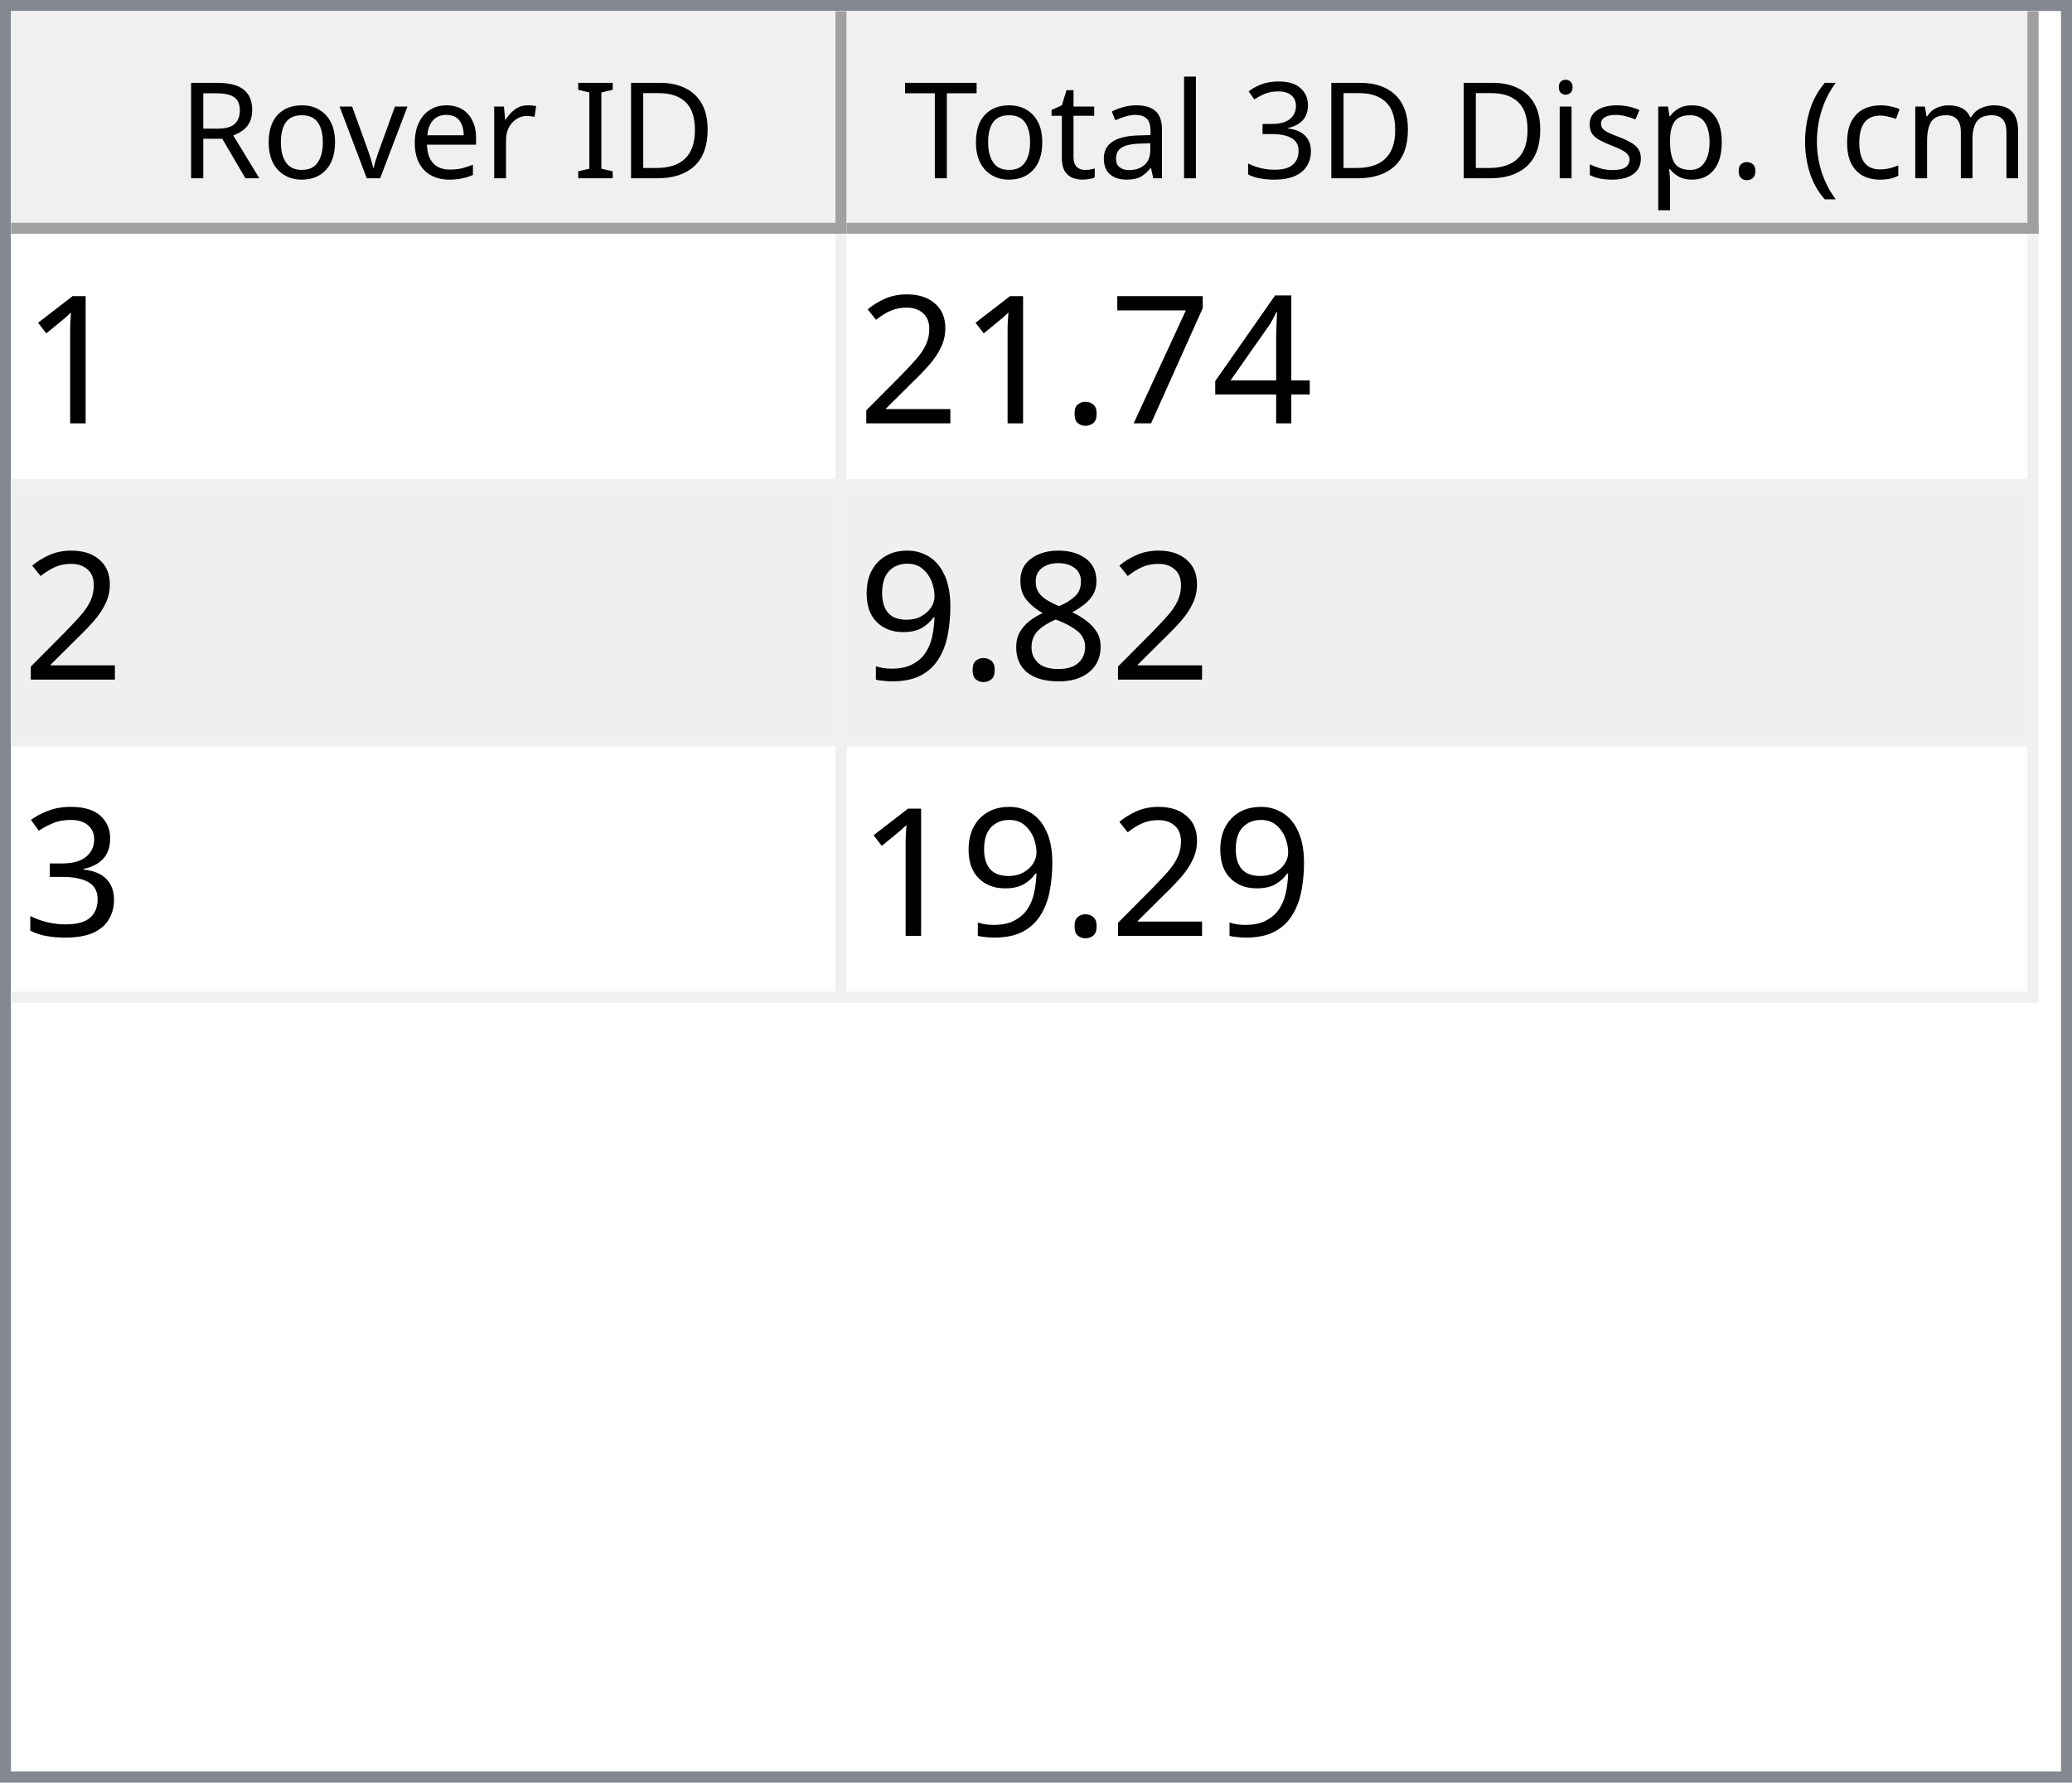
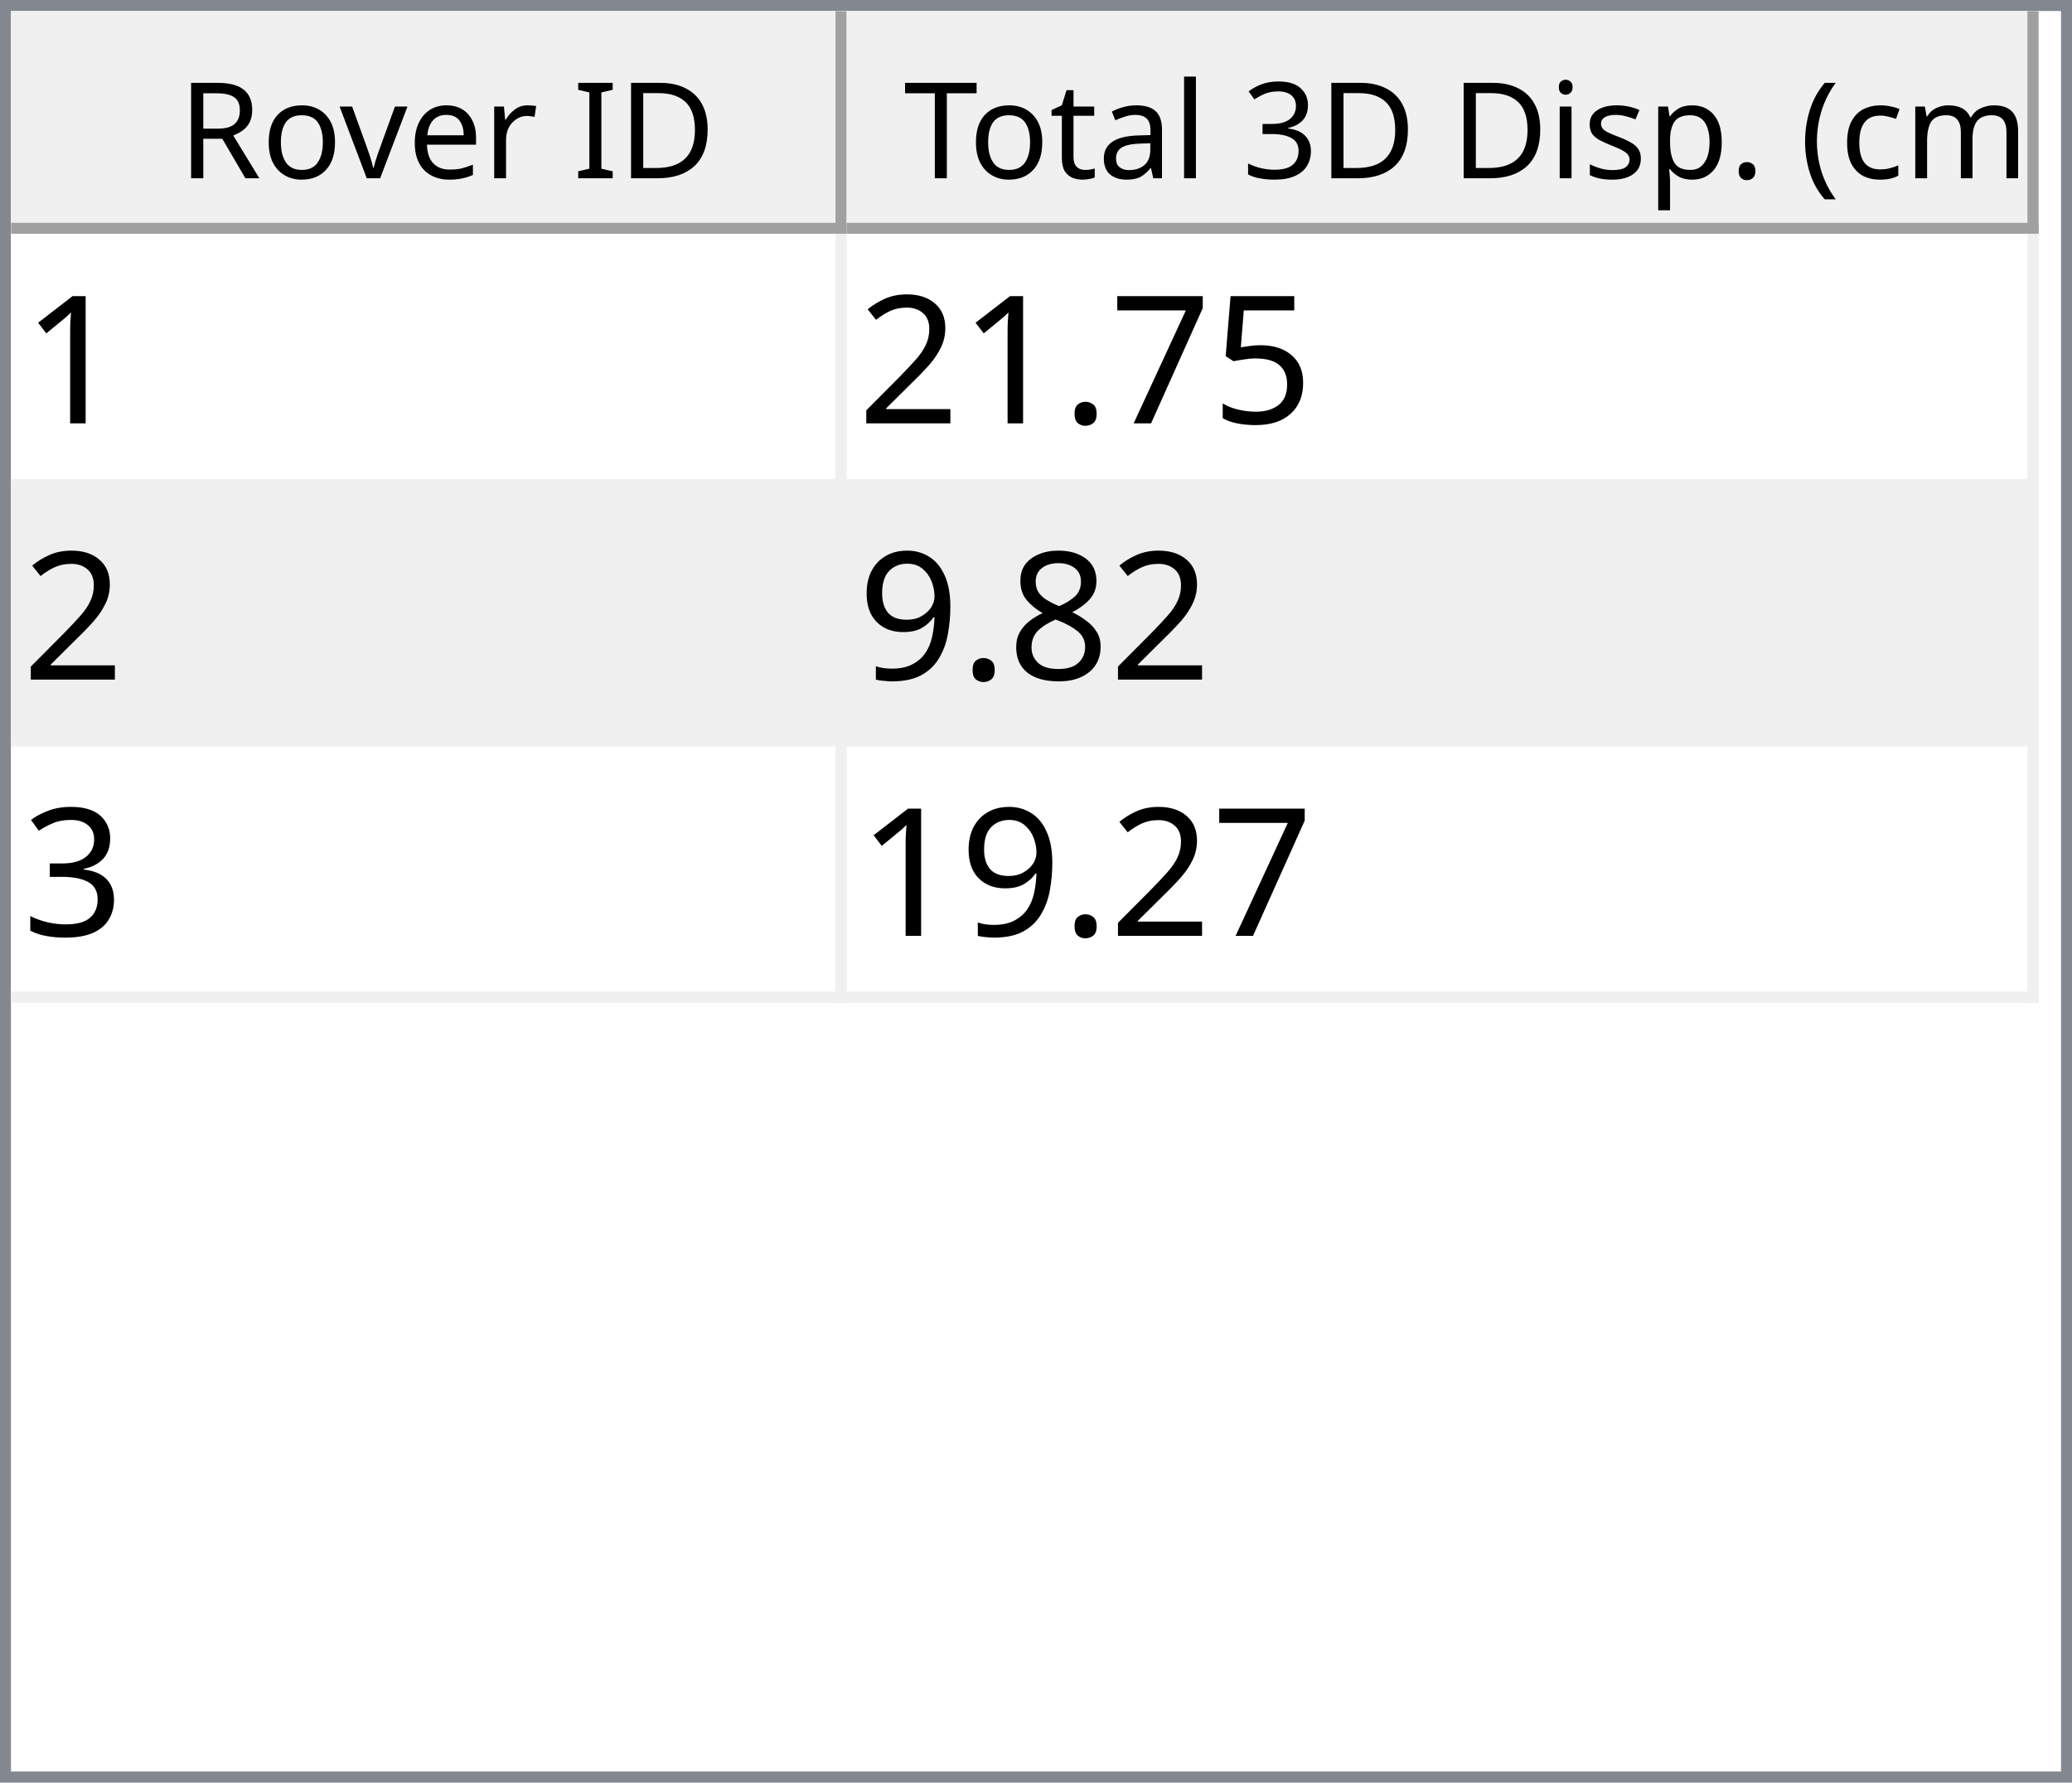
<svg xmlns="http://www.w3.org/2000/svg" style="fill-opacity:1; color-rendering:auto; color-interpolation:auto; text-rendering:auto; stroke:black; stroke-linecap:square; stroke-miterlimit:10; shape-rendering:auto; stroke-opacity:1; fill:black; stroke-dasharray:none; font-weight:normal; stroke-width:1; font-family:'Dialog'; font-style:normal; stroke-linejoin:miter; font-size:12px; stroke-dashoffset:0; image-rendering:auto;" width="186" height="160">
  <defs id="genericDefs" />
  <g>
    <defs id="defs1">
      <clipPath clipPathUnits="userSpaceOnUse" id="clipPath1">
        <path d="M0 0 L186 0 L186 160 L0 160 L0 0 Z" />
      </clipPath>
      <clipPath clipPathUnits="userSpaceOnUse" id="clipPath2">
        <path d="M0 0 L0 160 L186 160 L186 0 Z" />
      </clipPath>
      <clipPath clipPathUnits="userSpaceOnUse" id="clipPath3">
        <path d="M0 0 L0 20 L184 20 L184 0 Z" />
      </clipPath>
      <clipPath clipPathUnits="userSpaceOnUse" id="clipPath4">
        <path d="M0 0 L0 20 L75 20 L75 0 Z" />
      </clipPath>
      <clipPath clipPathUnits="userSpaceOnUse" id="clipPath5">
        <path d="M1 1 L1 19 L74 19 L74 1 Z" />
      </clipPath>
      <clipPath clipPathUnits="userSpaceOnUse" id="clipPath6">
        <path d="M0 0 L0 18 L73 18 L73 0 Z" />
      </clipPath>
      <clipPath clipPathUnits="userSpaceOnUse" id="clipPath7">
        <path d="M-0.5 -0.5 L-0.5 19.5 L74.5 19.5 L74.5 -0.5 Z" />
      </clipPath>
      <clipPath clipPathUnits="userSpaceOnUse" id="clipPath8">
        <path d="M0 0 L0 20 L107 20 L107 0 Z" />
      </clipPath>
      <clipPath clipPathUnits="userSpaceOnUse" id="clipPath9">
        <path d="M1 1 L1 19 L106 19 L106 1 Z" />
      </clipPath>
      <clipPath clipPathUnits="userSpaceOnUse" id="clipPath10">
        <path d="M0 0 L0 18 L105 18 L105 0 Z" />
      </clipPath>
      <clipPath clipPathUnits="userSpaceOnUse" id="clipPath11">
        <path d="M-0.5 -0.5 L-0.5 19.5 L106.5 19.5 L106.5 -0.5 Z" />
      </clipPath>
      <clipPath clipPathUnits="userSpaceOnUse" id="clipPath12">
        <path d="M0 0 L0 138 L184 138 L184 0 Z" />
      </clipPath>
      <clipPath clipPathUnits="userSpaceOnUse" id="clipPath13">
        <path d="M0 0 L0 69 L182 69 L182 0 Z" />
      </clipPath>
      <clipPath clipPathUnits="userSpaceOnUse" id="clipPath14">
        <path d="M-0.5 -0.5 L-0.5 68.5 L181.5 68.5 L181.5 -0.5 Z" />
      </clipPath>
      <clipPath clipPathUnits="userSpaceOnUse" id="clipPath15">
        <path d="M0 0 L0 22 L74 22 L74 0 Z" />
      </clipPath>
      <clipPath clipPathUnits="userSpaceOnUse" id="clipPath16">
        <path d="M0 0 L0 22 L106 22 L106 0 Z" />
      </clipPath>
      <font horiz-adv-x="64.551" id="font1">
        <font-face ascent="107.91" descent="25.098" units-per-em="100" style="font-style:normal; font-family:Segoe UI; font-weight:normal;" />
        <missing-glyph horiz-adv-x="64.551" d="M8.109 0 L8.109 68.266 L56.453 68.266 L56.453 0 L8.109 0 ZM15.328 7.234 L49.219 7.234 L49.219 61.031 L15.328 61.031 L15.328 7.234 Z" />
        <glyph unicode="D" horiz-adv-x="70.117" d="M9.188 0 L9.188 70.016 L28.516 70.016 Q65.531 70.016 65.531 35.891 Q65.531 19.672 55.25 9.836 Q44.969 0 27.734 0 L9.188 0 ZM17.391 62.594 L17.391 7.422 L27.828 7.422 Q41.609 7.422 49.273 14.797 Q56.938 22.172 56.938 35.688 Q56.938 62.594 28.328 62.594 L17.391 62.594 Z" />
        <glyph unicode="I" horiz-adv-x="26.611" d="M17.391 0 L9.188 0 L9.188 70.016 L17.391 70.016 L17.391 0 Z" />
        <glyph unicode=" " horiz-adv-x="27.393" d="" />
        <glyph unicode="r" horiz-adv-x="34.766" d="M34.188 41.891 Q32.078 43.5 28.125 43.5 Q23 43.5 19.555 38.672 Q16.109 33.844 16.109 25.484 L16.109 0 L8.109 0 L8.109 50 L16.109 50 L16.109 39.703 L16.312 39.703 Q18.016 44.969 21.531 47.922 Q25.047 50.875 29.391 50.875 Q32.516 50.875 34.188 50.203 L34.188 41.891 Z" />
        <glyph unicode="e" horiz-adv-x="52.295" d="M48.297 23 L12.984 23 Q13.188 14.656 17.484 10.109 Q21.781 5.562 29.297 5.562 Q37.75 5.562 44.828 11.141 L44.828 3.609 Q38.234 -1.172 27.391 -1.172 Q16.797 -1.172 10.742 5.641 Q4.688 12.453 4.688 24.812 Q4.688 36.469 11.305 43.82 Q17.922 51.172 27.734 51.172 Q37.547 51.172 42.922 44.828 Q48.297 38.484 48.297 27.203 L48.297 23 ZM40.094 29.781 Q40.047 36.719 36.75 40.578 Q33.453 44.438 27.594 44.438 Q21.922 44.438 17.969 40.383 Q14.016 36.328 13.094 29.781 L40.094 29.781 Z" />
        <glyph unicode="v" horiz-adv-x="47.9" d="M47.406 50 L27.484 0 L19.625 0 L0.688 50 L9.469 50 L22.172 13.672 Q23.578 9.672 23.922 6.688 L24.125 6.688 Q24.609 10.453 25.688 13.484 L38.969 50 L47.406 50 Z" />
        <glyph unicode="o" horiz-adv-x="58.594" d="M29 -1.172 Q17.922 -1.172 11.305 5.836 Q4.688 12.844 4.688 24.422 Q4.688 37.016 11.57 44.094 Q18.453 51.172 30.172 51.172 Q41.359 51.172 47.633 44.289 Q53.906 37.406 53.906 25.203 Q53.906 13.234 47.141 6.031 Q40.375 -1.172 29 -1.172 ZM29.594 44.438 Q21.875 44.438 17.383 39.188 Q12.891 33.938 12.891 24.703 Q12.891 15.828 17.43 10.695 Q21.969 5.562 29.594 5.562 Q37.359 5.562 41.531 10.594 Q45.703 15.625 45.703 24.906 Q45.703 34.281 41.531 39.359 Q37.359 44.438 29.594 44.438 Z" />
        <glyph unicode="R" horiz-adv-x="59.814" d="M59.375 0 L49.609 0 L37.891 19.625 Q36.281 22.359 34.766 24.289 Q33.25 26.219 31.664 27.438 Q30.078 28.656 28.25 29.219 Q26.422 29.781 24.125 29.781 L17.391 29.781 L17.391 0 L9.188 0 L9.188 70.016 L30.078 70.016 Q34.672 70.016 38.555 68.867 Q42.438 67.719 45.289 65.375 Q48.141 63.031 49.758 59.547 Q51.375 56.062 51.375 51.375 Q51.375 47.703 50.273 44.656 Q49.172 41.609 47.148 39.211 Q45.125 36.812 42.266 35.133 Q39.406 33.453 35.844 32.516 L35.844 32.328 Q37.594 31.547 38.891 30.547 Q40.188 29.547 41.359 28.18 Q42.531 26.812 43.68 25.078 Q44.828 23.344 46.234 21.047 L59.375 0 ZM17.391 62.594 L17.391 37.203 L28.516 37.203 Q31.594 37.203 34.203 38.133 Q36.812 39.062 38.719 40.797 Q40.625 42.531 41.703 45.047 Q42.781 47.562 42.781 50.688 Q42.781 56.297 39.141 59.445 Q35.5 62.594 28.609 62.594 L17.391 62.594 Z" />
        <glyph unicode=")" horiz-adv-x="30.176" d="M8.297 -15.922 L1.172 -15.922 Q16.406 2.344 16.406 26.812 Q16.406 51.469 1.078 70.016 L8.297 70.016 Q23.531 52.156 23.531 26.703 Q23.531 1.375 8.297 -15.922 Z" />
        <glyph unicode="m" horiz-adv-x="86.133" d="M79.109 0 L71.094 0 L71.094 28.719 Q71.094 37.016 68.531 40.727 Q65.969 44.438 59.906 44.438 Q54.781 44.438 51.195 39.75 Q47.609 35.062 47.609 28.516 L47.609 0 L39.594 0 L39.594 29.688 Q39.594 44.438 28.219 44.438 Q22.953 44.438 19.531 40.016 Q16.109 35.594 16.109 28.516 L16.109 0 L8.109 0 L8.109 50 L16.109 50 L16.109 42.094 L16.312 42.094 Q21.625 51.172 31.844 51.172 Q36.969 51.172 40.773 48.312 Q44.578 45.453 46 40.828 Q51.562 51.172 62.594 51.172 Q79.109 51.172 79.109 30.812 L79.109 0 Z" />
        <glyph unicode="c" horiz-adv-x="46.191" d="M42.188 2.297 Q36.422 -1.172 28.516 -1.172 Q17.828 -1.172 11.258 5.789 Q4.688 12.75 4.688 23.828 Q4.688 36.188 11.766 43.68 Q18.844 51.172 30.672 51.172 Q37.25 51.172 42.281 48.734 L42.281 40.531 Q36.719 44.438 30.375 44.438 Q22.703 44.438 17.797 38.945 Q12.891 33.453 12.891 24.516 Q12.891 15.719 17.508 10.641 Q22.125 5.562 29.891 5.562 Q36.422 5.562 42.188 9.906 L42.188 2.297 Z" />
        <glyph unicode="(" horiz-adv-x="30.176" d="M29.109 -15.922 L21.969 -15.922 Q6.844 1.375 6.844 26.703 Q6.844 52.156 21.969 70.016 L29.203 70.016 Q13.875 51.469 13.875 26.812 Q13.875 2.344 29.109 -15.922 Z" />
        <glyph unicode="." horiz-adv-x="21.68" d="M10.891 -1.078 Q8.641 -1.078 7.055 0.539 Q5.469 2.156 5.469 4.391 Q5.469 6.641 7.055 8.273 Q8.641 9.906 10.891 9.906 Q13.188 9.906 14.797 8.273 Q16.406 6.641 16.406 4.391 Q16.406 2.156 14.797 0.539 Q13.188 -1.078 10.891 -1.078 Z" />
        <glyph unicode="p" horiz-adv-x="58.789" d="M16.312 7.234 L16.109 7.234 L16.109 -23 L8.109 -23 L8.109 50 L16.109 50 L16.109 41.219 L16.312 41.219 Q22.219 51.172 33.594 51.172 Q43.266 51.172 48.688 44.461 Q54.109 37.75 54.109 26.469 Q54.109 13.922 48 6.375 Q41.891 -1.172 31.297 -1.172 Q21.578 -1.172 16.312 7.234 ZM16.109 27.391 L16.109 20.406 Q16.109 14.203 20.141 9.883 Q24.172 5.562 30.375 5.562 Q37.641 5.562 41.773 11.133 Q45.906 16.703 45.906 26.609 Q45.906 34.969 42.047 39.703 Q38.188 44.438 31.594 44.438 Q24.609 44.438 20.359 39.578 Q16.109 34.719 16.109 27.391 Z" />
        <glyph unicode="s" horiz-adv-x="42.432" d="M5.078 1.812 L5.078 10.406 Q11.625 5.562 19.484 5.562 Q30.031 5.562 30.031 12.594 Q30.031 14.594 29.125 15.992 Q28.219 17.391 26.68 18.461 Q25.141 19.531 23.07 20.383 Q21 21.234 18.609 22.172 Q15.281 23.484 12.766 24.828 Q10.25 26.172 8.57 27.859 Q6.891 29.547 6.031 31.695 Q5.172 33.844 5.172 36.719 Q5.172 40.234 6.789 42.945 Q8.406 45.656 11.086 47.484 Q13.766 49.312 17.211 50.242 Q20.656 51.172 24.312 51.172 Q30.812 51.172 35.938 48.922 L35.938 40.828 Q30.422 44.438 23.25 44.438 Q21 44.438 19.195 43.922 Q17.391 43.406 16.094 42.477 Q14.797 41.547 14.086 40.258 Q13.375 38.969 13.375 37.406 Q13.375 35.453 14.086 34.133 Q14.797 32.812 16.164 31.789 Q17.531 30.766 19.484 29.938 Q21.438 29.109 23.922 28.125 Q27.25 26.859 29.883 25.516 Q32.516 24.172 34.375 22.484 Q36.234 20.797 37.234 18.602 Q38.234 16.406 38.234 13.375 Q38.234 9.672 36.602 6.938 Q34.969 4.203 32.234 2.398 Q29.5 0.594 25.93 -0.289 Q22.359 -1.172 18.453 -1.172 Q10.75 -1.172 5.078 1.812 Z" />
        <glyph unicode="i" horiz-adv-x="24.219" d="M12.203 62.703 Q10.062 62.703 8.547 64.164 Q7.031 65.625 7.031 67.875 Q7.031 70.125 8.547 71.609 Q10.062 73.094 12.203 73.094 Q14.406 73.094 15.945 71.609 Q17.484 70.125 17.484 67.875 Q17.484 65.719 15.945 64.211 Q14.406 62.703 12.203 62.703 ZM16.109 0 L8.109 0 L8.109 50 L16.109 50 L16.109 0 Z" />
        <glyph unicode="3" horiz-adv-x="53.906" d="M46.531 19.828 Q46.531 15.094 44.75 11.211 Q42.969 7.328 39.719 4.57 Q36.469 1.812 31.93 0.297 Q27.391 -1.219 21.922 -1.219 Q11.922 -1.219 6 2.594 L6 11.188 Q13.094 5.609 22.219 5.609 Q25.875 5.609 28.828 6.539 Q31.781 7.469 33.906 9.227 Q36.031 10.984 37.18 13.477 Q38.328 15.969 38.328 19.094 Q38.328 32.812 18.797 32.812 L12.984 32.812 L12.984 39.594 L18.5 39.594 Q35.797 39.594 35.797 52.484 Q35.797 64.406 22.609 64.406 Q15.188 64.406 8.688 59.422 L8.688 67.188 Q15.375 71.188 24.609 71.188 Q29 71.188 32.57 69.969 Q36.141 68.75 38.68 66.555 Q41.219 64.359 42.609 61.281 Q44 58.203 44 54.5 Q44 40.672 30.031 36.719 L30.031 36.531 Q33.594 36.141 36.625 34.797 Q39.656 33.453 41.852 31.305 Q44.047 29.156 45.289 26.25 Q46.531 23.344 46.531 19.828 Z" />
        <glyph unicode="l" horiz-adv-x="24.219" d="M16.109 0 L8.109 0 L8.109 74.031 L16.109 74.031 L16.109 0 Z" />
        <glyph unicode="a" horiz-adv-x="50.879" d="M43.891 0 L35.891 0 L35.891 7.812 L35.688 7.812 Q30.469 -1.172 20.312 -1.172 Q12.844 -1.172 8.617 2.781 Q4.391 6.734 4.391 13.281 Q4.391 27.297 20.906 29.594 L35.891 31.688 Q35.891 44.438 25.594 44.438 Q16.547 44.438 9.281 38.281 L9.281 46.484 Q16.656 51.172 26.266 51.172 Q43.891 51.172 43.891 32.516 L43.891 0 ZM35.891 25.297 L23.828 23.641 Q18.266 22.859 15.43 20.875 Q12.594 18.891 12.594 13.875 Q12.594 10.203 15.211 7.883 Q17.828 5.562 22.172 5.562 Q28.125 5.562 32.008 9.742 Q35.891 13.922 35.891 20.312 L35.891 25.297 Z" />
        <glyph unicode="t" horiz-adv-x="33.887" d="M31.297 0.484 Q28.469 -1.078 23.828 -1.078 Q10.688 -1.078 10.688 13.578 L10.688 43.172 L2.094 43.172 L2.094 50 L10.688 50 L10.688 62.203 L18.703 64.797 L18.703 50 L31.297 50 L31.297 43.172 L18.703 43.172 L18.703 14.984 Q18.703 9.969 20.414 7.82 Q22.125 5.672 26.078 5.672 Q29.109 5.672 31.297 7.328 L31.297 0.484 Z" />
        <glyph unicode="T" horiz-adv-x="52.393" d="M50.594 62.594 L30.375 62.594 L30.375 0 L22.172 0 L22.172 62.594 L2 62.594 L2 70.016 L50.594 70.016 L50.594 62.594 Z" />
      </font>
      <font horiz-adv-x="75.0" id="font2">
        <font-face ascent="100.537" descent="21.973" units-per-em="100" style="font-style:normal; font-family:sans-serif; font-weight:normal;" />
        <missing-glyph horiz-adv-x="75.0" d="M12.5 0 L12.5 62.5 L62.5 62.5 L62.5 0 L12.5 0 ZM14.062 1.562 L60.938 1.562 L60.938 60.938 L14.062 60.938 L14.062 1.562 Z" />
        <glyph unicode="1" horiz-adv-x="55.615" d="M37.25 0 L28.469 0 L28.469 56 Q25.297 52.984 20.141 49.953 Q14.984 46.922 10.891 45.406 L10.891 53.906 Q18.266 57.375 23.781 62.305 Q29.297 67.234 31.594 71.875 L37.25 71.875 L37.25 0 Z" />
-         <glyph unicode="4" horiz-adv-x="55.615" d="M32.328 0 L32.328 17.141 L1.266 17.141 L1.266 25.203 L33.938 71.578 L41.109 71.578 L41.109 25.203 L50.781 25.203 L50.781 17.141 L41.109 17.141 L41.109 0 L32.328 0 ZM32.328 25.203 L32.328 57.469 L9.906 25.203 L32.328 25.203 Z" />
+         <glyph unicode="5" horiz-adv-x="55.615" d="M4.156 18.75 L13.375 19.531 Q14.406 12.797 18.141 9.398 Q21.875 6 27.156 6 Q33.5 6 37.891 10.789 Q42.281 15.578 42.281 23.484 Q42.281 31 38.062 35.352 Q33.844 39.703 27 39.703 Q22.75 39.703 19.336 37.773 Q15.922 35.844 13.969 32.766 L5.719 33.844 L12.641 70.609 L48.25 70.609 L48.25 62.203 L19.672 62.203 L15.828 42.969 Q22.266 47.469 29.344 47.469 Q38.719 47.469 45.164 40.969 Q51.609 34.469 51.609 24.266 Q51.609 14.547 45.953 7.469 Q39.062 -1.219 27.156 -1.219 Q17.391 -1.219 11.211 4.25 Q5.031 9.719 4.156 18.75 Z" />
        <glyph unicode="7" horiz-adv-x="55.615" d="M4.734 62.203 L4.734 70.656 L51.078 70.656 L51.078 63.812 Q44.234 56.547 37.523 44.484 Q30.812 32.422 27.156 19.672 Q24.516 10.688 23.781 0 L14.75 0 Q14.891 8.453 18.062 20.414 Q21.234 32.375 27.172 43.484 Q33.109 54.594 39.797 62.203 L4.734 62.203 Z" />
        <glyph unicode="." horiz-adv-x="27.783" d="M9.078 0 L9.078 10.016 L19.094 10.016 L19.094 0 L9.078 0 Z" />
        <glyph unicode="2" horiz-adv-x="55.615" d="M50.344 8.453 L50.344 0 L3.031 0 Q2.938 3.172 4.047 6.109 Q5.859 10.938 9.836 15.625 Q13.812 20.312 21.344 26.469 Q33.016 36.031 37.117 41.625 Q41.219 47.219 41.219 52.203 Q41.219 57.422 37.477 61.008 Q33.734 64.594 27.734 64.594 Q21.391 64.594 17.578 60.789 Q13.766 56.984 13.719 50.25 L4.688 51.172 Q5.609 61.281 11.664 66.578 Q17.719 71.875 27.938 71.875 Q38.234 71.875 44.242 66.164 Q50.25 60.453 50.25 52 Q50.25 47.703 48.492 43.555 Q46.734 39.406 42.656 34.812 Q38.578 30.219 29.109 22.219 Q21.188 15.578 18.945 13.211 Q16.703 10.844 15.234 8.453 L50.344 8.453 Z" />
        <glyph unicode="8" horiz-adv-x="55.615" d="M17.672 38.812 Q12.203 40.828 9.57 44.539 Q6.938 48.25 6.938 53.422 Q6.938 61.234 12.555 66.555 Q18.172 71.875 27.484 71.875 Q36.859 71.875 42.578 66.43 Q48.297 60.984 48.297 53.172 Q48.297 48.188 45.68 44.508 Q43.062 40.828 37.75 38.812 Q44.344 36.672 47.781 31.883 Q51.219 27.094 51.219 20.453 Q51.219 11.281 44.727 5.031 Q38.234 -1.219 27.641 -1.219 Q17.047 -1.219 10.547 5.055 Q4.047 11.328 4.047 20.703 Q4.047 27.688 7.594 32.398 Q11.141 37.109 17.672 38.812 ZM15.922 53.719 Q15.922 48.641 19.195 45.414 Q22.469 42.188 27.688 42.188 Q32.766 42.188 36.016 45.383 Q39.266 48.578 39.266 53.219 Q39.266 58.062 35.914 61.359 Q32.562 64.656 27.594 64.656 Q22.562 64.656 19.242 61.43 Q15.922 58.203 15.922 53.719 ZM13.094 20.656 Q13.094 16.891 14.875 13.375 Q16.656 9.859 20.172 7.93 Q23.688 6 27.734 6 Q34.031 6 38.133 10.055 Q42.234 14.109 42.234 20.359 Q42.234 26.703 38.016 30.859 Q33.797 35.016 27.438 35.016 Q21.234 35.016 17.164 30.914 Q13.094 26.812 13.094 20.656 Z" />
        <glyph unicode="9" horiz-adv-x="55.615" d="M5.469 16.547 L13.922 17.328 Q14.984 11.375 18.016 8.688 Q21.047 6 25.781 6 Q29.828 6 32.883 7.859 Q35.938 9.719 37.891 12.82 Q39.844 15.922 41.164 21.195 Q42.484 26.469 42.484 31.938 Q42.484 32.516 42.438 33.688 Q39.797 29.5 35.234 26.883 Q30.672 24.266 25.344 24.266 Q16.453 24.266 10.305 30.711 Q4.156 37.156 4.156 47.703 Q4.156 58.594 10.578 65.234 Q17 71.875 26.656 71.875 Q33.641 71.875 39.43 68.117 Q45.219 64.359 48.219 57.398 Q51.219 50.438 51.219 37.25 Q51.219 23.531 48.242 15.406 Q45.266 7.281 39.383 3.031 Q33.5 -1.219 25.594 -1.219 Q17.188 -1.219 11.867 3.445 Q6.547 8.109 5.469 16.547 ZM41.453 48.141 Q41.453 55.719 37.43 60.156 Q33.406 64.594 27.734 64.594 Q21.875 64.594 17.531 59.812 Q13.188 55.031 13.188 47.406 Q13.188 40.578 17.312 36.305 Q21.438 32.031 27.484 32.031 Q33.594 32.031 37.523 36.305 Q41.453 40.578 41.453 48.141 Z" />
        <glyph unicode="3" horiz-adv-x="55.615" d="M4.203 18.891 L12.984 20.062 Q14.5 12.594 18.141 9.297 Q21.781 6 27 6 Q33.203 6 37.477 10.297 Q41.75 14.594 41.75 20.953 Q41.75 27 37.797 30.93 Q33.844 34.859 27.734 34.859 Q25.25 34.859 21.531 33.891 L22.516 41.609 Q23.391 41.5 23.922 41.5 Q29.547 41.5 34.039 44.43 Q38.531 47.359 38.531 53.469 Q38.531 58.297 35.258 61.477 Q31.984 64.656 26.812 64.656 Q21.688 64.656 18.266 61.43 Q14.844 58.203 13.875 51.766 L5.078 53.328 Q6.688 62.156 12.398 67.016 Q18.109 71.875 26.609 71.875 Q32.469 71.875 37.398 69.359 Q42.328 66.844 44.945 62.5 Q47.562 58.156 47.562 53.266 Q47.562 48.641 45.07 44.828 Q42.578 41.016 37.703 38.766 Q44.047 37.312 47.562 32.695 Q51.078 28.078 51.078 21.141 Q51.078 11.766 44.242 5.25 Q37.406 -1.266 26.953 -1.266 Q17.531 -1.266 11.305 4.352 Q5.078 9.969 4.203 18.891 Z" />
      </font>
    </defs>
    <g style="fill:white; stroke:white;">
      <rect x="0" y="0" width="186" style="clip-path:url(#clipPath1); stroke:none;" height="160" />
    </g>
    <g style="fill:white; text-rendering:optimizeSpeed; color-rendering:optimizeSpeed; image-rendering:optimizeSpeed; shape-rendering:crispEdges; stroke:white; color-interpolation:sRGB;">
      <rect x="0" width="186" height="160" y="0" style="stroke:none;" />
      <path style="stroke:none;" d="M0 160 L186 160 L186 0 L0 0 Z" />
    </g>
    <g style="fill:rgb(240,240,240); font-family:'Segoe UI'; stroke:rgb(240,240,240);">
      <rect x="0" y="0" width="186" style="clip-path:url(#clipPath2); stroke:none;" height="160" />
    </g>
    <g style="fill:rgb(130,135,144); font-family:'Segoe UI'; stroke:rgb(130,135,144);">
      <path d="M0 0 L186 0 L186 160 L0 160 L0 0 ZM1 1 L185 1 L185 159 L1 159 L1 1 Z" style="fill-rule:evenodd; clip-path:url(#clipPath2); stroke:none;" />
    </g>
    <g style="fill:white; font-family:'Segoe UI'; stroke:white;" transform="translate(1,1)">
      <rect x="0" y="0" width="184" style="clip-path:url(#clipPath3); stroke:none;" height="20" />
    </g>
    <g style="fill:rgb(240,240,240); font-family:'Segoe UI'; stroke:rgb(240,240,240);" transform="translate(1,1)">
      <rect x="0" y="0" width="75" style="clip-path:url(#clipPath4); stroke:none;" height="20" />
    </g>
    <g style="font-family:'Segoe UI';" transform="translate(2,2)">
      <text x="14" xml:space="preserve" y="14" style="clip-path:url(#clipPath6); stroke:none;">Rover ID</text>
    </g>
    <g style="fill:rgb(160,160,160); font-family:'Segoe UI'; stroke:rgb(160,160,160); stroke-linejoin:bevel;" transform="translate(1.5,1.5)">
      <line x1="74" x2="74" y1="0" style="fill:none; clip-path:url(#clipPath7);" y2="19" />
    </g>
    <g style="fill:rgb(160,160,160); font-family:'Segoe UI'; stroke:rgb(160,160,160); stroke-linejoin:bevel;" transform="matrix(1,0,0,1,1,1) translate(0.5,0.5)">
      <line x1="0" x2="74" y1="19" style="fill:none; clip-path:url(#clipPath7);" y2="19" />
    </g>
    <g style="fill:rgb(240,240,240); font-family:'Segoe UI'; stroke:rgb(240,240,240);" transform="translate(76,1)">
      <rect x="0" y="0" width="107" style="clip-path:url(#clipPath8); stroke:none;" height="20" />
    </g>
    <g style="font-family:'Segoe UI';" transform="translate(77,2)">
      <text x="1" xml:space="preserve" y="14" style="clip-path:url(#clipPath10); stroke:none;"> Total 3D Disp. (cm)</text>
    </g>
    <g style="fill:rgb(160,160,160); font-family:'Segoe UI'; stroke:rgb(160,160,160); stroke-linejoin:bevel;" transform="translate(76.5,1.5)">
      <line x1="106" x2="106" y1="0" style="fill:none; clip-path:url(#clipPath11);" y2="19" />
    </g>
    <g style="fill:rgb(160,160,160); font-family:'Segoe UI'; stroke:rgb(160,160,160); stroke-linejoin:bevel;" transform="matrix(1,0,0,1,76,1) translate(0.5,0.5)">
      <line x1="0" x2="106" y1="19" style="fill:none; clip-path:url(#clipPath11);" y2="19" />
    </g>
    <g style="fill:white; font-family:'Segoe UI'; stroke:white;" transform="translate(1,21)">
      <rect x="0" y="0" width="184" style="clip-path:url(#clipPath12); stroke:none;" height="138" />
    </g>
    <g style="fill:rgb(240,240,240); font-size:16px; font-family:sans-serif; stroke:rgb(240,240,240);" transform="translate(1,21)">
      <rect x="0" y="0" width="182" style="clip-path:url(#clipPath13); stroke:none;" height="69" />
      <line transform="translate(0.5,0.5)" x1="0" x2="181" y1="22" style="clip-path:url(#clipPath14); fill:none; stroke-linejoin:bevel;" y2="22" />
    </g>
    <g transform="matrix(1,0,0,1,1,21) translate(0.5,0.5)" style="fill:rgb(240,240,240); font-size:16px; font-family:sans-serif; stroke:rgb(240,240,240); stroke-linejoin:bevel;">
      <line x1="0" x2="181" y1="45" style="fill:none; clip-path:url(#clipPath14);" y2="45" />
    </g>
    <g transform="matrix(1,0,0,1,1,21) translate(0.5,0.5)" style="fill:rgb(240,240,240); font-size:16px; font-family:sans-serif; stroke:rgb(240,240,240); stroke-linejoin:bevel;">
      <line x1="0" x2="181" y1="68" style="fill:none; clip-path:url(#clipPath14);" y2="68" />
    </g>
    <g transform="matrix(1,0,0,1,1,21) translate(0.5,0.5)" style="fill:rgb(240,240,240); font-size:16px; font-family:sans-serif; stroke:rgb(240,240,240); stroke-linejoin:bevel;">
      <line x1="74" x2="74" y1="0" style="fill:none; clip-path:url(#clipPath14);" y2="68" />
    </g>
    <g transform="matrix(1,0,0,1,1,21) translate(0.5,0.5)" style="fill:rgb(240,240,240); font-size:16px; font-family:sans-serif; stroke:rgb(240,240,240); stroke-linejoin:bevel;">
      <line x1="181" x2="181" y1="0" style="fill:none; clip-path:url(#clipPath14);" y2="68" />
    </g>
    <g style="fill:white; font-size:16px; font-family:sans-serif; stroke:white;" transform="matrix(1,0,0,1,1,21)">
      <rect x="0" y="0" width="74" style="clip-path:url(#clipPath15); stroke:none;" height="22" />
      <text x="1" y="17" style="fill:black; clip-path:url(#clipPath15); stroke:none;" xml:space="preserve">1</text>
    </g>
    <g style="fill:white; font-size:16px; font-family:sans-serif; stroke:white;" transform="matrix(1,0,0,1,1,21) translate(75,0)">
      <rect x="0" y="0" width="106" style="clip-path:url(#clipPath16); stroke:none;" height="22" />
-       <text x="1" y="17" style="fill:black; clip-path:url(#clipPath16); stroke:none;" xml:space="preserve">21.74</text>
+       <text x="1" y="17" style="fill:black; clip-path:url(#clipPath16); stroke:none;" xml:space="preserve">21.75</text>
    </g>
    <g style="fill:rgb(239,239,239); font-size:16px; font-family:sans-serif; stroke:rgb(239,239,239);" transform="matrix(1,0,0,1,1,21) translate(0,23)">
      <rect x="0" y="0" width="74" style="clip-path:url(#clipPath15); stroke:none;" height="22" />
      <text x="1" y="17" style="fill:black; clip-path:url(#clipPath15); stroke:none;" xml:space="preserve">2</text>
    </g>
    <g style="fill:rgb(239,239,239); font-size:16px; font-family:sans-serif; stroke:rgb(239,239,239);" transform="matrix(1,0,0,1,1,21) translate(75,23)">
      <rect x="0" y="0" width="106" style="clip-path:url(#clipPath16); stroke:none;" height="22" />
      <text x="1" y="17" style="fill:black; clip-path:url(#clipPath16); stroke:none;" xml:space="preserve">9.82</text>
    </g>
    <g style="fill:white; font-size:16px; font-family:sans-serif; stroke:white;" transform="matrix(1,0,0,1,1,21) translate(0,46)">
      <rect x="0" y="0" width="74" style="clip-path:url(#clipPath15); stroke:none;" height="22" />
      <text x="1" y="17" style="fill:black; clip-path:url(#clipPath15); stroke:none;" xml:space="preserve">3</text>
    </g>
    <g style="fill:white; font-size:16px; font-family:sans-serif; stroke:white;" transform="matrix(1,0,0,1,1,21) translate(75,46)">
      <rect x="0" y="0" width="106" style="clip-path:url(#clipPath16); stroke:none;" height="22" />
-       <text x="1" y="17" style="fill:black; clip-path:url(#clipPath16); stroke:none;" xml:space="preserve">19.29</text>
+       <text x="1" y="17" style="fill:black; clip-path:url(#clipPath16); stroke:none;" xml:space="preserve">19.27</text>
    </g>
  </g>
</svg>
